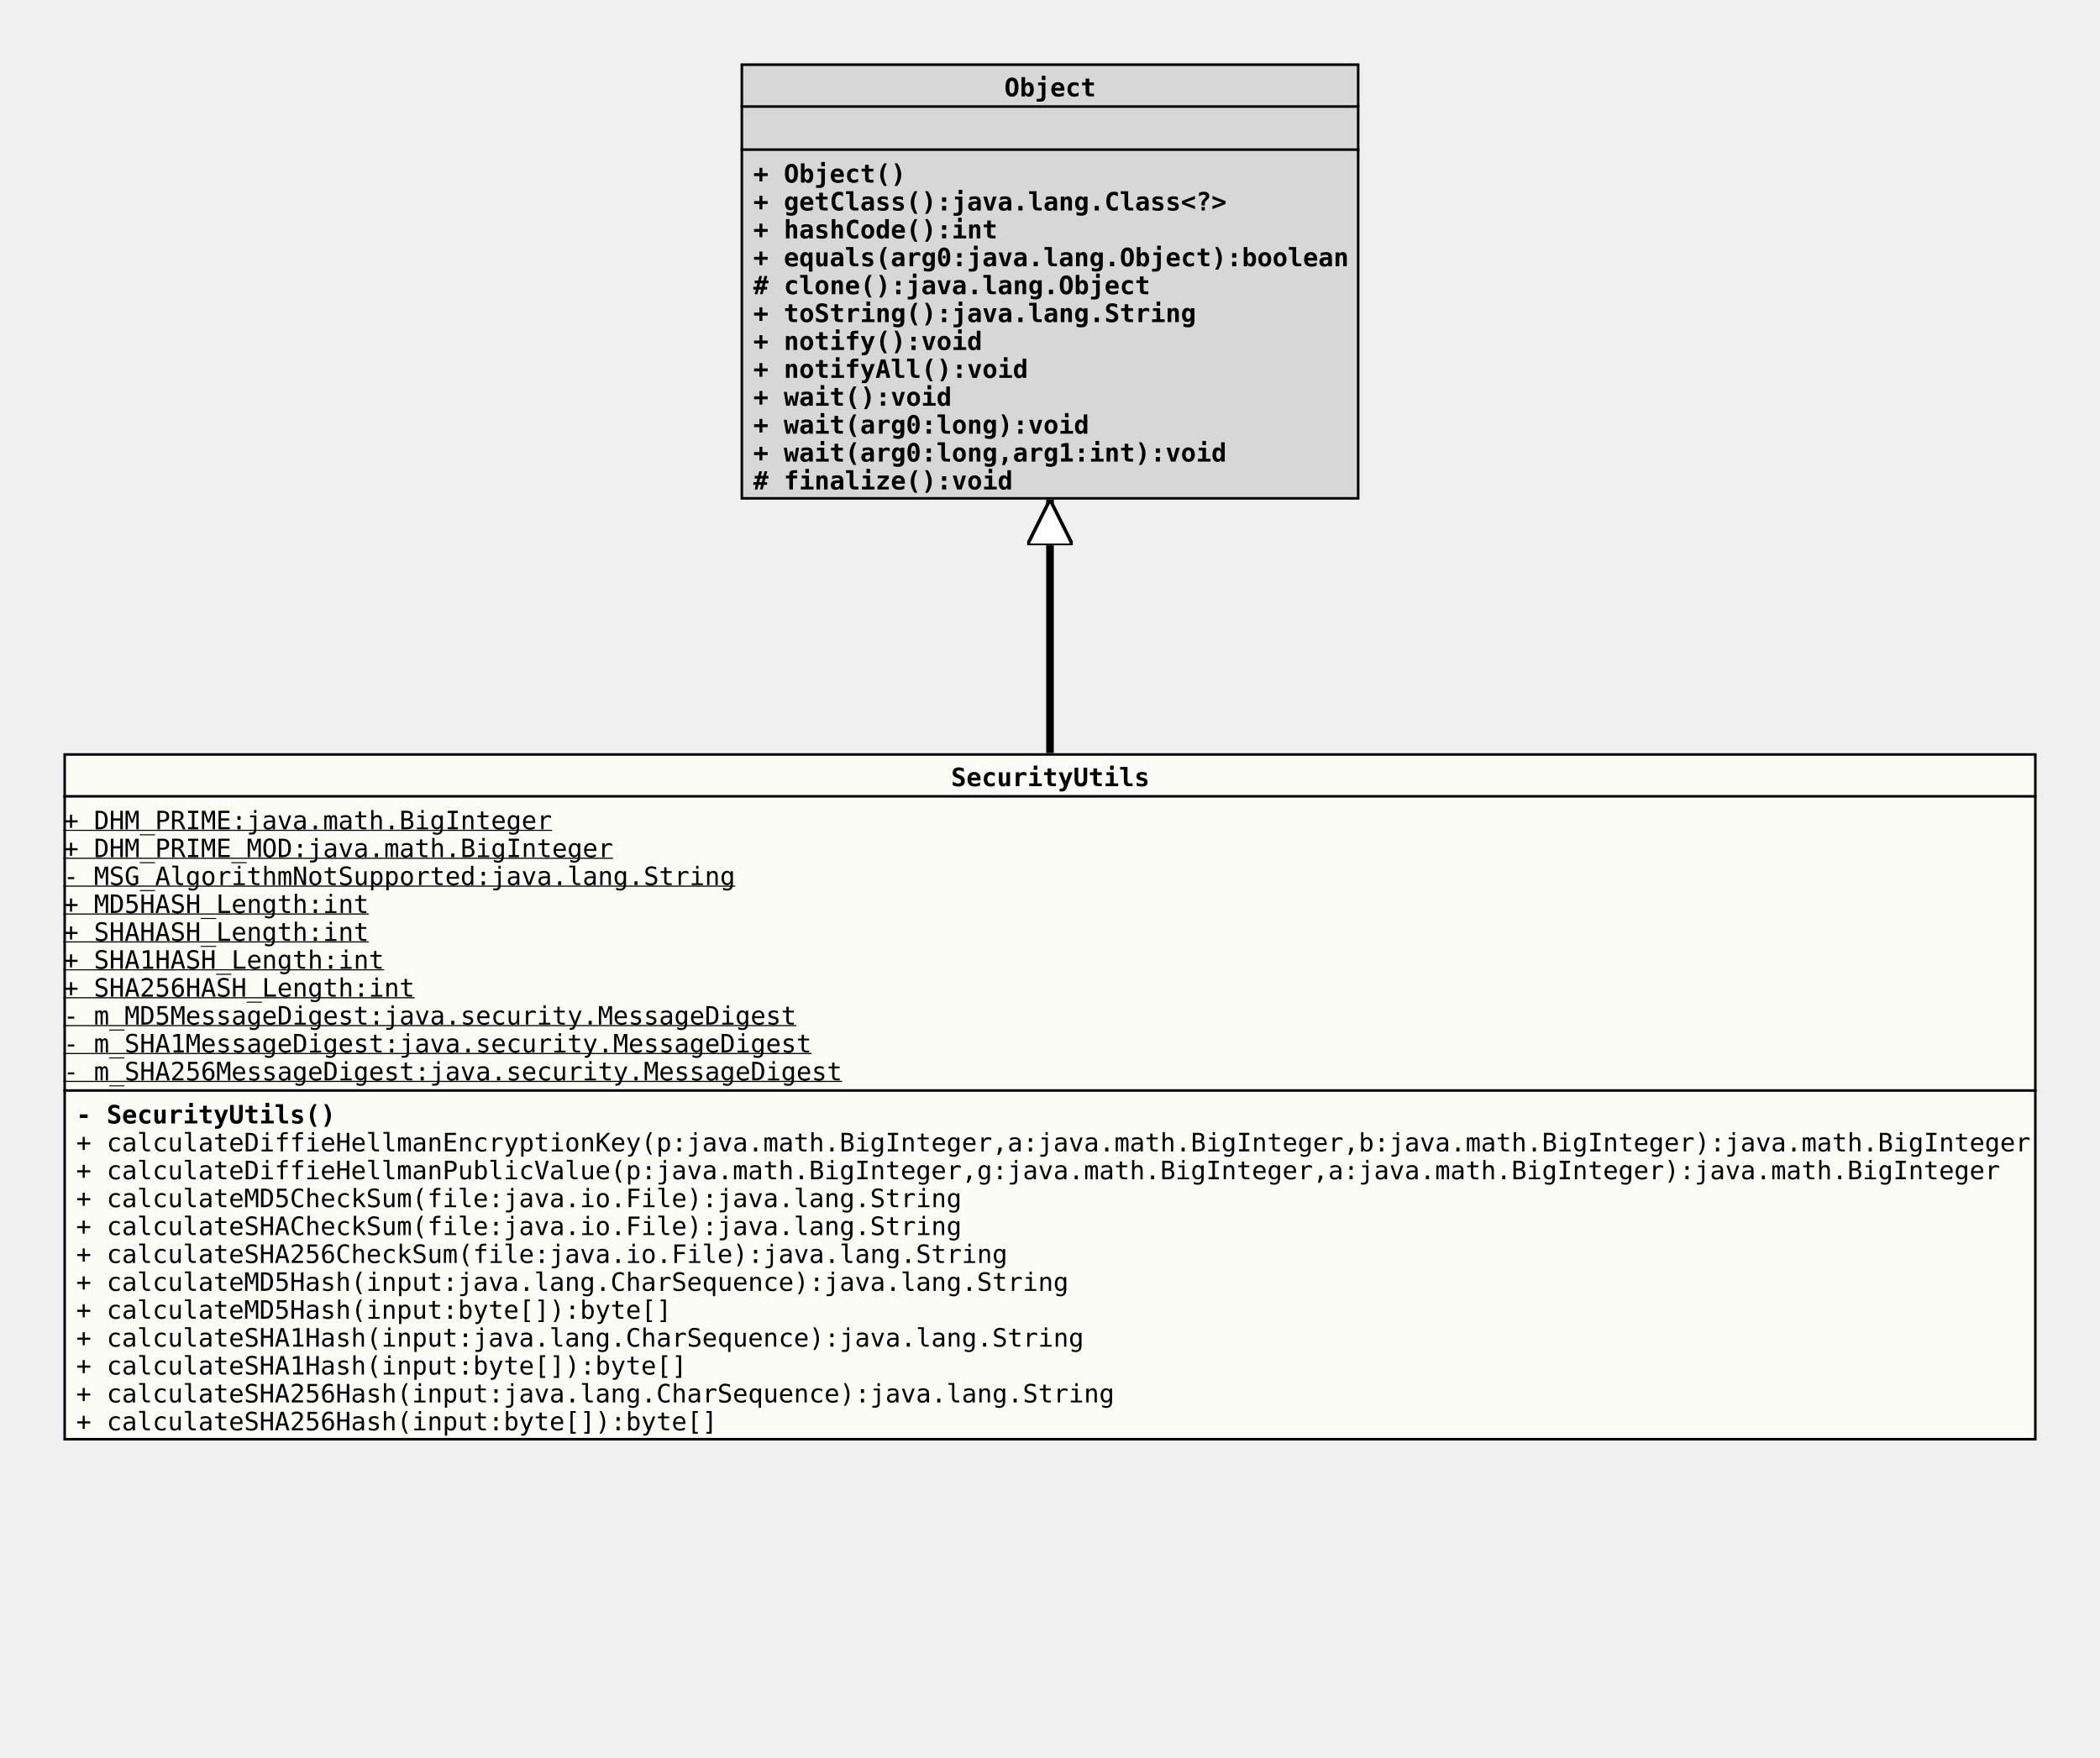
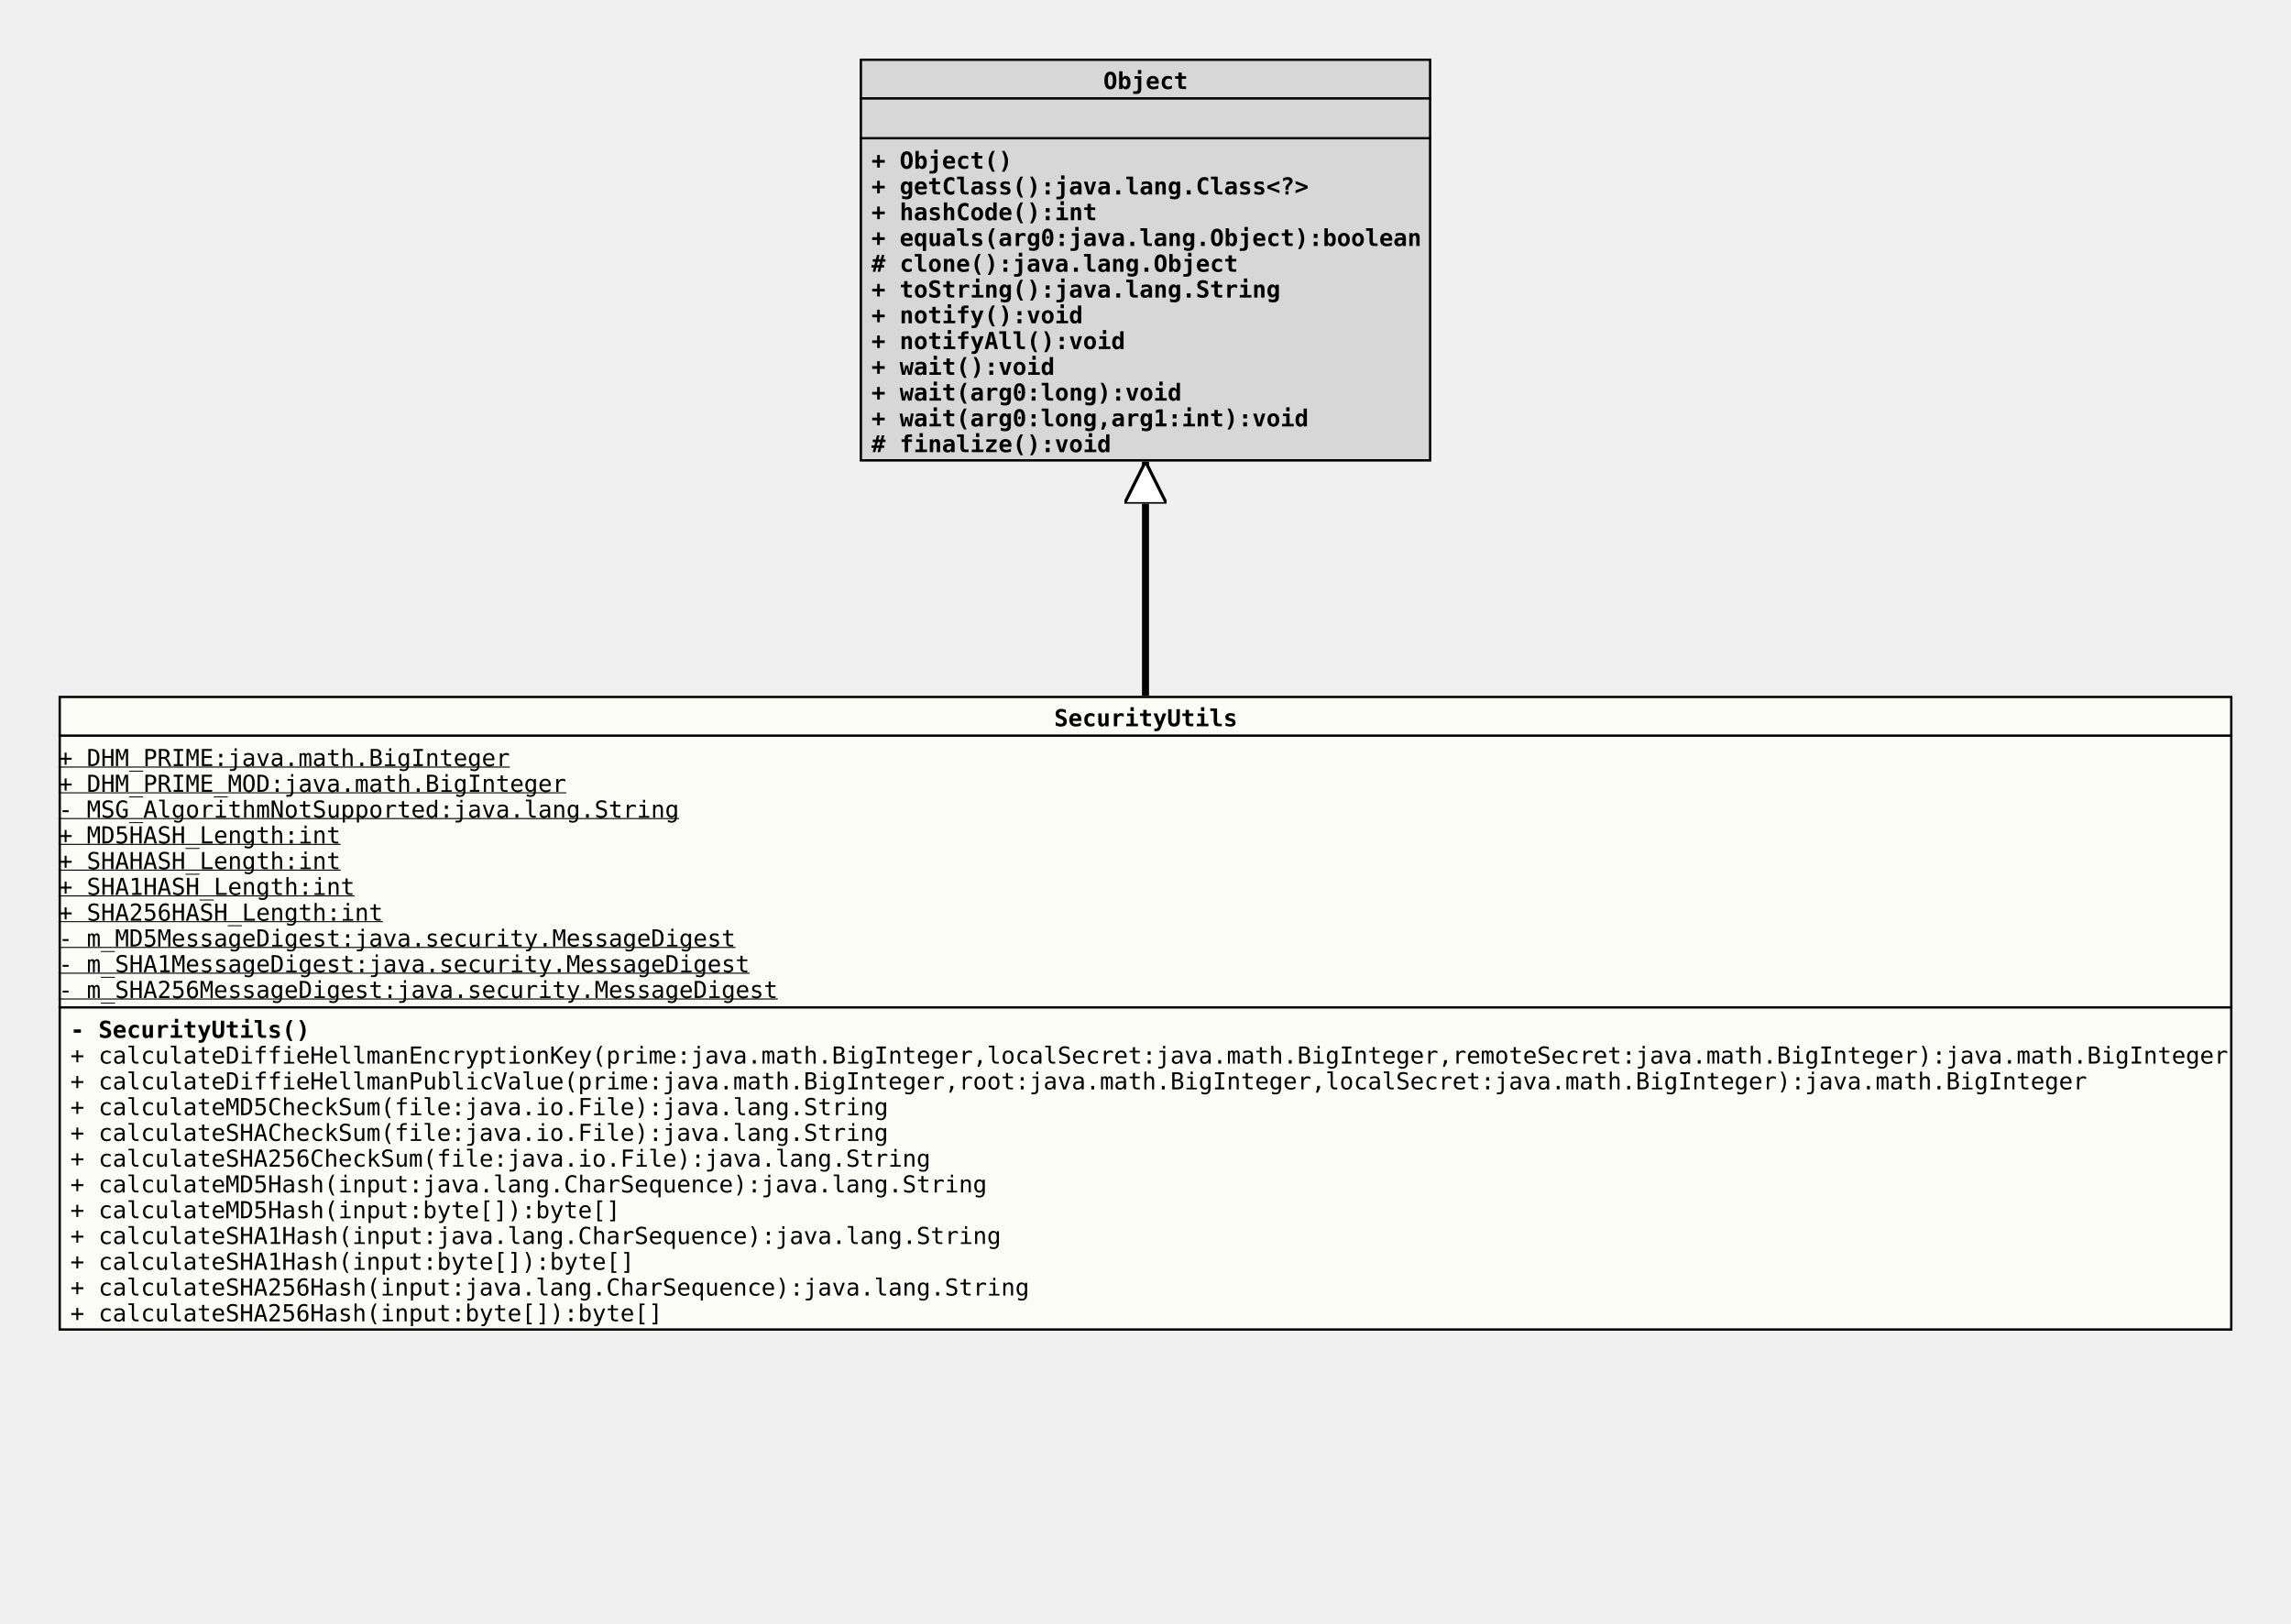
- <svg xmlns="http://www.w3.org/2000/svg" xmlns:xlink="http://www.w3.org/1999/xlink" version="1.1" baseProfile="full" width="828.000" height="693.000">
+ <svg xmlns="http://www.w3.org/2000/svg" xmlns:xlink="http://www.w3.org/1999/xlink" version="1.1" baseProfile="full" width="978.000" height="693.000">
  <defs>
    <style>
            line
            {
              stroke: black;
            }
            line.separator
            {
              stroke:       black;
              stroke-width: 1;
            }
            marker
            {
              fill: white;
            }
            path
            {
              fill:   white;
              stroke: black;
            }
            path.implementation
            {
              fill:             none;
              stroke-dasharray: 5,5;
              stroke-width:     3;
            }
            path.inheritance
            {
              fill:         none;
              stroke-width: 3;
            }
            rect
            {
              fill:         none;
              stroke:       black;
              stroke-width: 2;
            }
            rect.externalClass
            {
              fill:         #D0D0D0;
              fill-opacity: 0.8;
            }
            rect.focusClass
            {
              fill:         #FFFFF9;
              fill-opacity: 0.8;
            }
            rect.otherClass
            {
              fill:         #F0E68C;
              fill-opacity: 0.8;
            }
            rect.template
            {
              fill:             #FFFFFF;
              fill-opacity:     1.0;
              stroke-dasharray: 3,3;
            }
            text
            {
              font-family: monospace;
              font-size:   10px;
              font-weight: bold;
            }
            text.abstract
            {
              font-style: italic;
            }
            text.final
            {
              text-decoration: underline;
            }
            text.static
            {
              font-weight: normal;
            }
            text.stereotype
            {
              font-size:   8px;
              font-weight: normal;
            }
            </style>
    <marker id="inheritance" viewBox="0,0,40,40" markerUnits="strokeWidth" refX="40" refY="20" markerWidth="6" markerHeight="6" orient="auto">
      <path d="M40,20 l-40,-20 v40 Z" fill="#ffffff" stroke="#000000" stroke-width="3" />
    </marker>
    <marker id="implementation" viewBox="0,0,40,40" markerUnits="strokeWidth" refX="40" refY="20" markerWidth="6" markerHeight="6" orient="auto">
      <path d="M40,20 l-40,-20 v40 Z" fill="#ffffff" stroke="#000000" stroke-width="3" />
    </marker>
    <clipPath id="ID000001">
-       <rect class="focusClass" height="271.000" width="778.000" x="0.000" y="0.000" />
+       <rect class="focusClass" height="271.000" width="928.000" x="0.000" y="0.000" />
    </clipPath>
    <symbol id="org.tquadrat.foundation.util.SecurityUtils">
      <g>
        <g class="focusClass" clip-path="url(#ID000001)">
-           <rect x="0.000" y="0.000" width="778.000" height="271.000" class="focusClass" />
-           <line x1="0.000" y1="17.000" x2="778.000" y2="17.000" class="separator" />
-           <text x="350.000" y="13.000">SecurityUtils</text>
-           <line x1="0.000" y1="133.000" x2="778.000" y2="133.000" class="separator" />
+           <rect x="0.000" y="0.000" width="928.000" height="271.000" class="focusClass" />
+           <line x1="0.000" y1="17.000" x2="928.000" y2="17.000" class="separator" />
+           <text x="425.000" y="13.000">SecurityUtils</text>
+           <line x1="0.000" y1="133.000" x2="928.000" y2="133.000" class="separator" />
          <text y="30.000" class="static final">+ DHM_PRIME:java.math.BigInteger</text>
          <text y="41.000" class="static final">+ DHM_PRIME_MOD:java.math.BigInteger</text>
          <text y="52.000" class="static final">- MSG_AlgorithmNotSupported:java.lang.String</text>
          <text y="63.000" class="static final">+ MD5HASH_Length:int</text>
          <text y="74.000" class="static final">+ SHAHASH_Length:int</text>
          <text y="85.000" class="static final">+ SHA1HASH_Length:int</text>
          <text y="96.000" class="static final">+ SHA256HASH_Length:int</text>
          <text y="107.000" class="static final">- m_MD5MessageDigest:java.security.MessageDigest</text>
          <text y="118.000" class="static final">- m_SHA1MessageDigest:java.security.MessageDigest</text>
          <text y="129.000" class="static final">- m_SHA256MessageDigest:java.security.MessageDigest</text>
          <text x="5.000" y="146.000">- SecurityUtils()</text>
-           <text x="5.000" y="157.000" class="static">+ calculateDiffieHellmanEncryptionKey(p:java.math.BigInteger,a:java.math.BigInteger,b:java.math.BigInteger):java.math.BigInteger</text>
-           <text x="5.000" y="168.000" class="static">+ calculateDiffieHellmanPublicValue(p:java.math.BigInteger,g:java.math.BigInteger,a:java.math.BigInteger):java.math.BigInteger</text>
+           <text x="5.000" y="157.000" class="static">+ calculateDiffieHellmanEncryptionKey(prime:java.math.BigInteger,localSecret:java.math.BigInteger,remoteSecret:java.math.BigInteger):java.math.BigInteger</text>
+           <text x="5.000" y="168.000" class="static">+ calculateDiffieHellmanPublicValue(prime:java.math.BigInteger,root:java.math.BigInteger,localSecret:java.math.BigInteger):java.math.BigInteger</text>
          <text x="5.000" y="179.000" class="static">+ calculateMD5CheckSum(file:java.io.File):java.lang.String</text>
          <text x="5.000" y="190.000" class="static">+ calculateSHACheckSum(file:java.io.File):java.lang.String</text>
          <text x="5.000" y="201.000" class="static">+ calculateSHA256CheckSum(file:java.io.File):java.lang.String</text>
          <text x="5.000" y="212.000" class="static">+ calculateMD5Hash(input:java.lang.CharSequence):java.lang.String</text>
          <text x="5.000" y="223.000" class="static">+ calculateMD5Hash(input:byte[]):byte[]</text>
          <text x="5.000" y="234.000" class="static">+ calculateSHA1Hash(input:java.lang.CharSequence):java.lang.String</text>
          <text x="5.000" y="245.000" class="static">+ calculateSHA1Hash(input:byte[]):byte[]</text>
          <text x="5.000" y="256.000" class="static">+ calculateSHA256Hash(input:java.lang.CharSequence):java.lang.String</text>
          <text x="5.000" y="267.000" class="static">+ calculateSHA256Hash(input:byte[]):byte[]</text>
        </g>
      </g>
    </symbol>
    <clipPath id="ID000002">
      <rect class="externalClass" height="172.000" width="244.000" x="0.000" y="0.000" />
    </clipPath>
    <symbol id="java.lang.Object">
      <g>
        <g clip-path="url(#ID000002)">
          <rect x="0.000" y="0.000" width="244.000" height="172.000" class="externalClass" />
          <line x1="0.000" y1="17.000" x2="244.000" y2="17.000" class="separator" />
          <text x="104.000" y="13.000">Object</text>
          <line x1="0.000" y1="34.000" x2="244.000" y2="34.000" class="separator" />
          <text x="5.000" y="30.000" />
          <text x="5.000" y="47.000">+ Object()</text>
          <text x="5.000" y="58.000">+ getClass():java.lang.Class&lt;?&gt;</text>
          <text x="5.000" y="69.000">+ hashCode():int</text>
          <text x="5.000" y="80.000">+ equals(arg0:java.lang.Object):boolean</text>
          <text x="5.000" y="91.000"># clone():java.lang.Object</text>
          <text x="5.000" y="102.000">+ toString():java.lang.String</text>
          <text x="5.000" y="113.000">+ notify():void</text>
          <text x="5.000" y="124.000">+ notifyAll():void</text>
          <text x="5.000" y="135.000">+ wait():void</text>
          <text x="5.000" y="146.000">+ wait(arg0:long):void</text>
          <text x="5.000" y="157.000">+ wait(arg0:long,arg1:int):void</text>
          <text x="5.000" y="168.000"># finalize():void</text>
        </g>
      </g>
    </symbol>
  </defs>
-   <path class="inheritance" d="M414.000,297.000 L414.000,197.000" marker-end="url(#inheritance)" />
-   <use x="292.000" y="25.000" xlink:href="#java.lang.Object" />
+   <path class="inheritance" d="M489.000,297.000 L489.000,197.000" marker-end="url(#inheritance)" />
+   <use x="367.000" y="25.000" xlink:href="#java.lang.Object" />
  <use x="25.000" y="297.000" xlink:href="#org.tquadrat.foundation.util.SecurityUtils" />
</svg>
